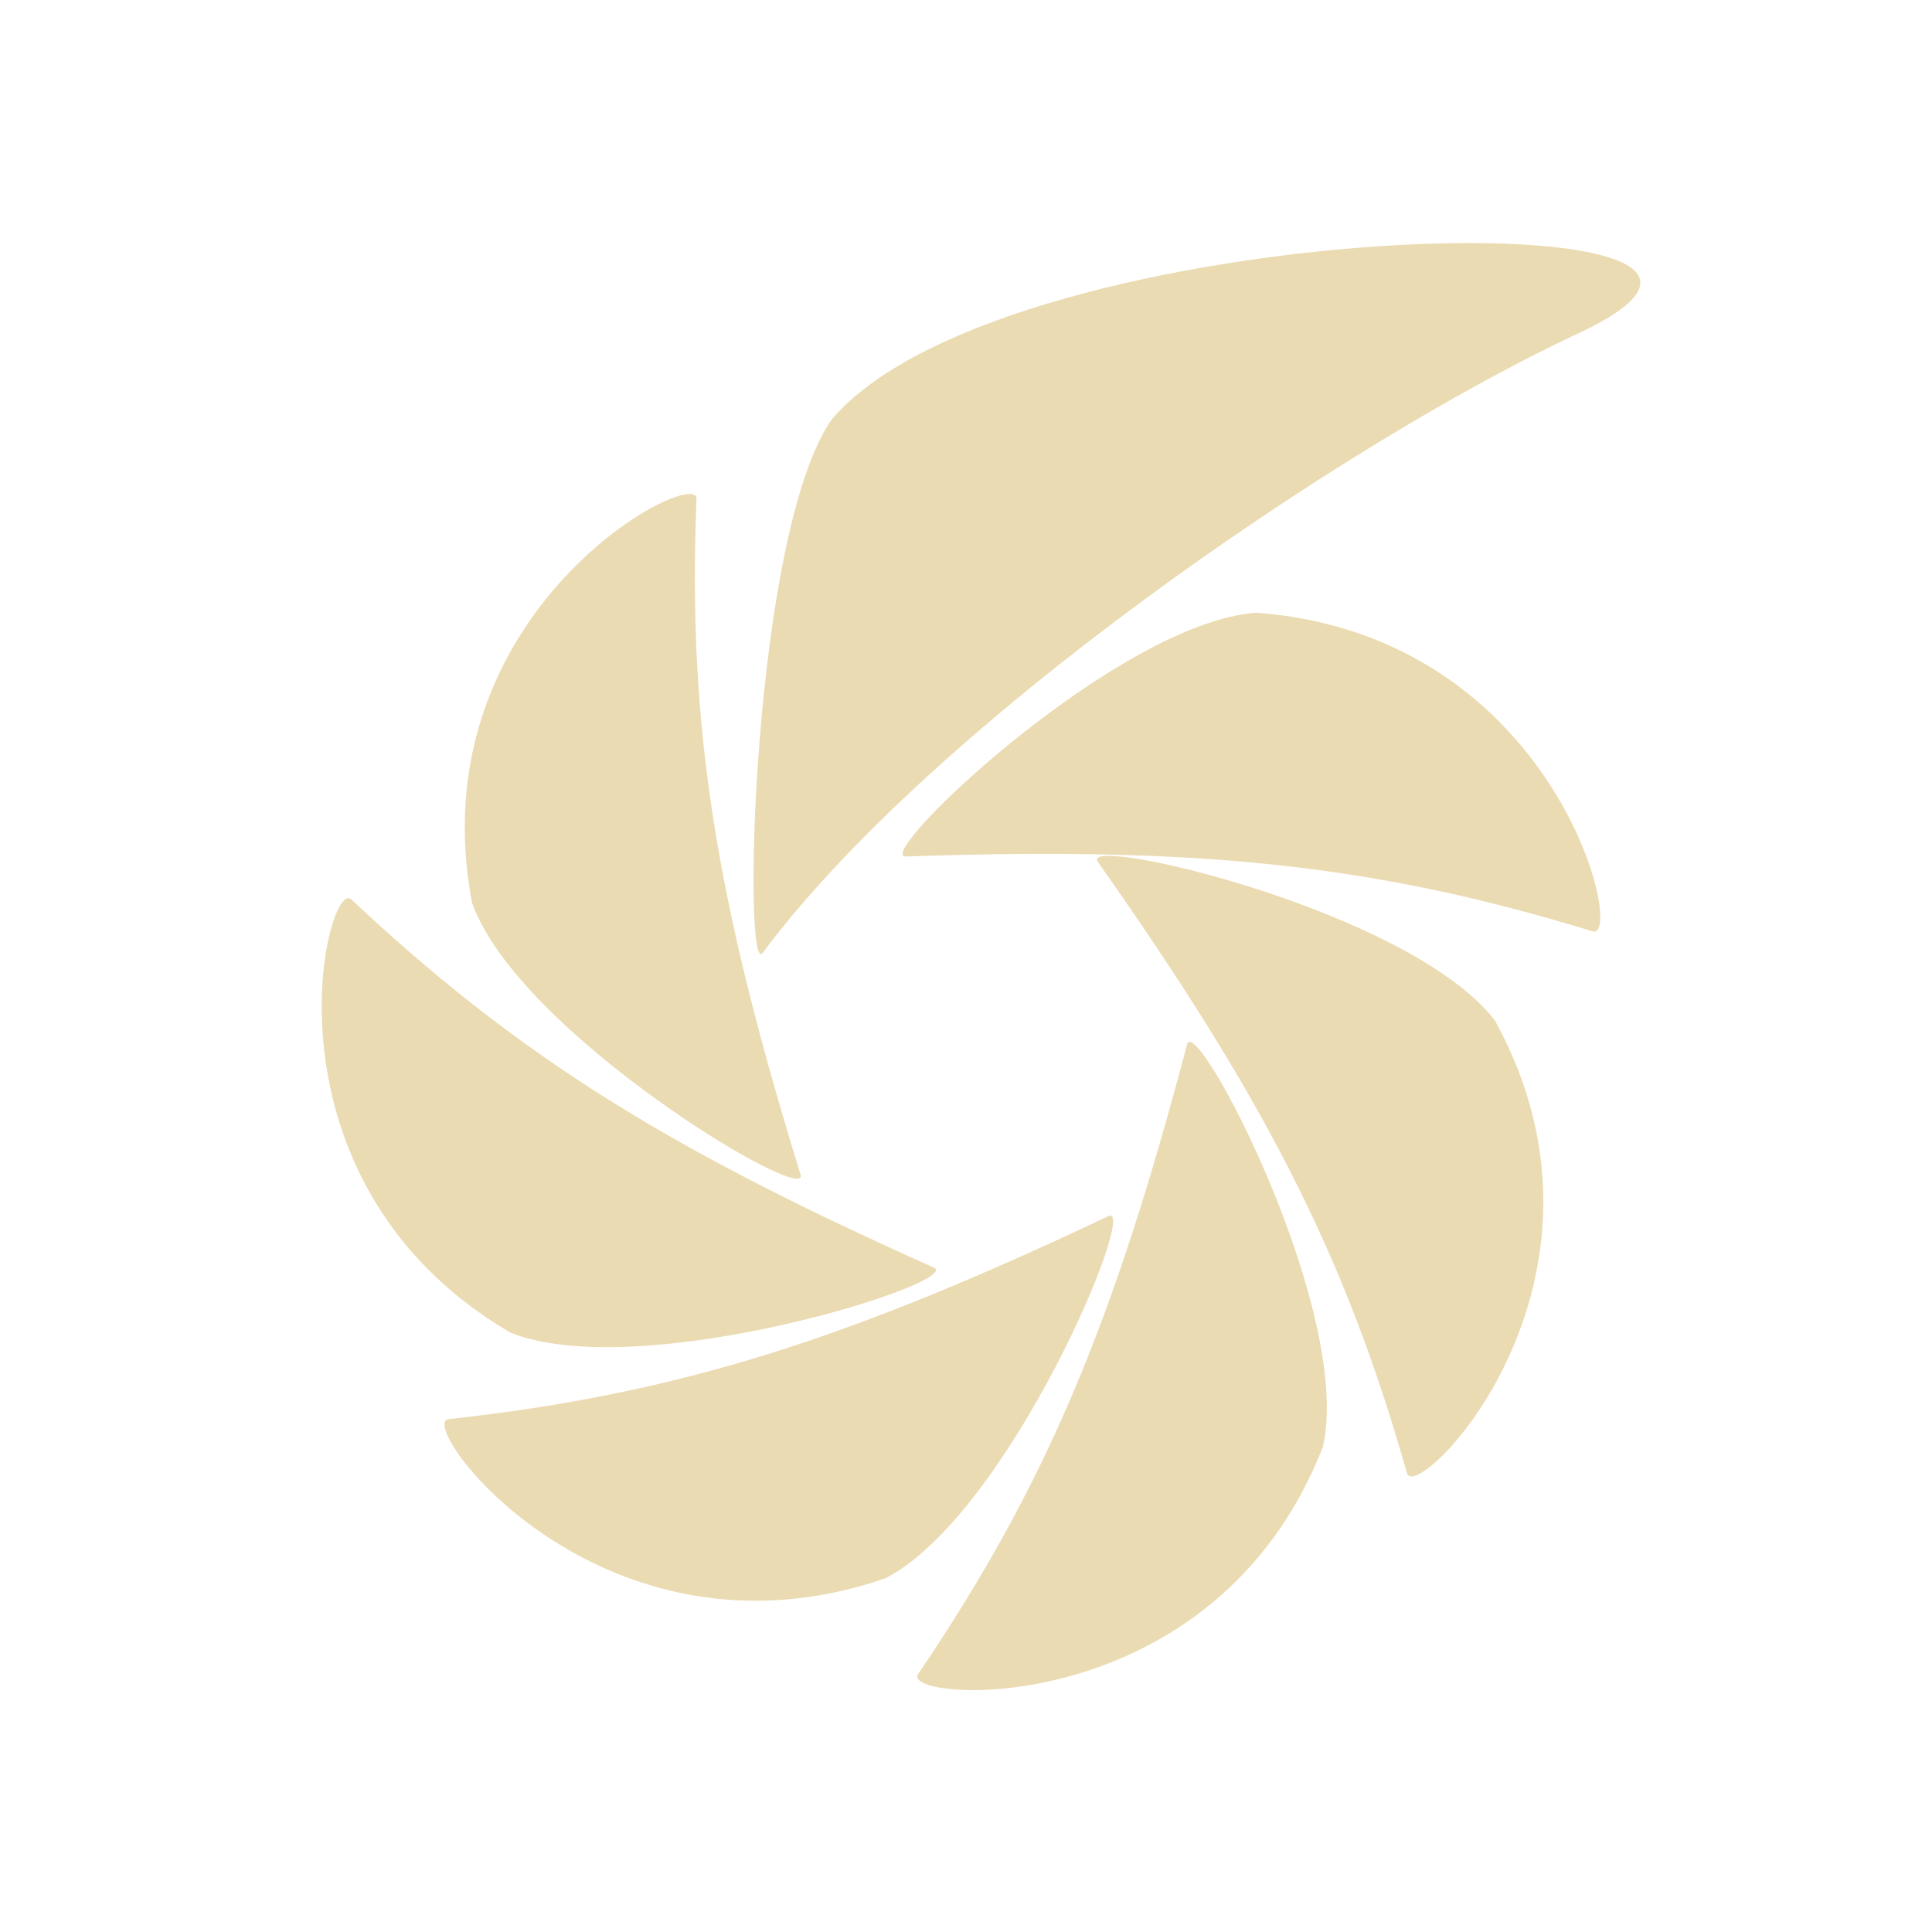
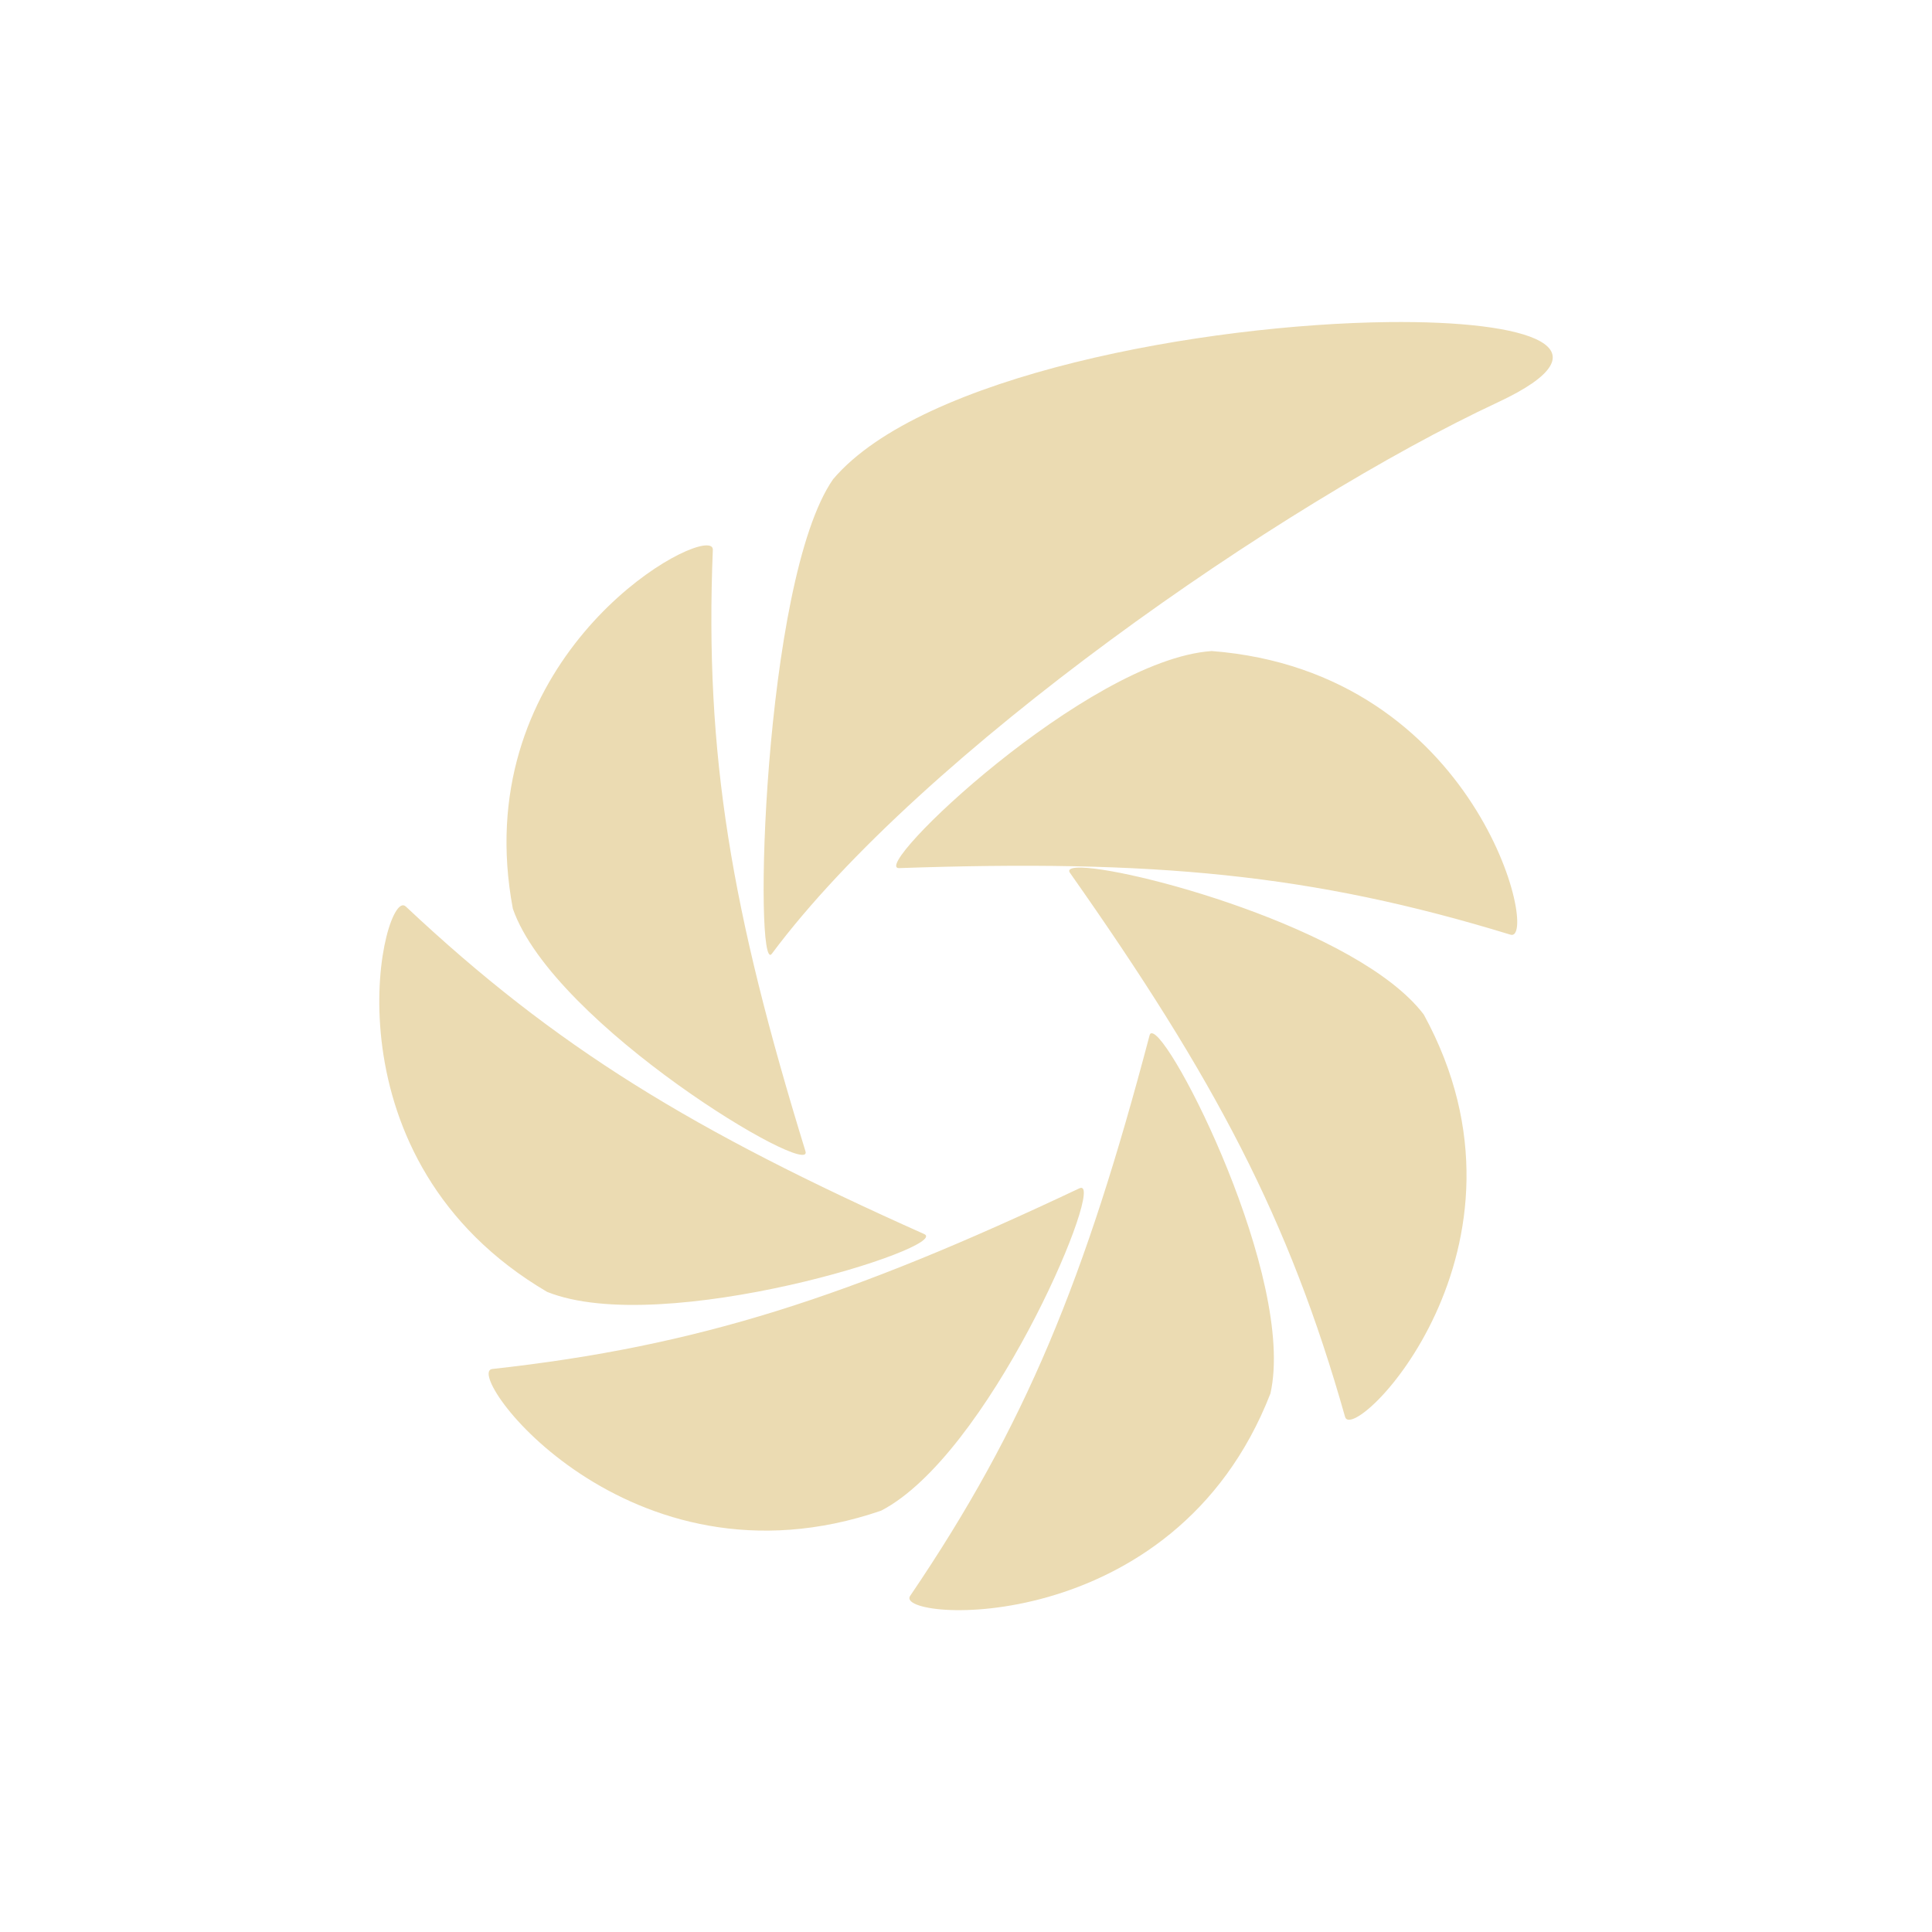
<svg xmlns="http://www.w3.org/2000/svg" width="24" height="24" version="1.1">
  <defs>
-     <style id="current-color-scheme" type="text/css">
-    .ColorScheme-Text { color:#ebdbb2; } .ColorScheme-Highlight { color:#458588; }
-   </style>
+     <style id="current-color-scheme" type="text/css">.ColorScheme-Text { color:#ebdbb2; } .ColorScheme-Highlight { color:#458588; } .ColorScheme-NeutralText { color:#fe8019; } .ColorScheme-PositiveText { color:#689d6a; } .ColorScheme-NegativeText { color:#fb4934; }</style>
  </defs>
-   <g transform="translate(-545 403.01)">
-     <g transform="matrix(.546 0 0 .54523 543.66 -951.37)">
-       <path style="fill:currentColor" class="ColorScheme-Text" d="m31.043 1019.7c-3.179 0.227-8.767 5.582-7.981 5.555 6.499-0.224 10.559 0.146 15.63 1.706 0.751 0.231-0.81-6.738-7.649-7.261z" xml:space="default" />
-       <path style="fill:currentColor" class="ColorScheme-Text" d="m21.375 1015.3c-1.807 2.6-2.034 12.777-1.568 12.15 3.845-5.166 13.062-11.546 18.558-14.115 6.794-3.176-12.967-2.788-16.99 1.965z" xml:space="default" />
-       <path style="fill:currentColor" class="ColorScheme-Text" d="m13.191 1026.3c1.042 2.984 7.706 6.95 7.477 6.205-1.895-6.162-2.581-10.142-2.367-15.397 0.032-0.778-6.364 2.513-5.11 9.192z" xml:space="default" />
-       <path style="fill:currentColor" class="ColorScheme-Text" d="m14.061 1036.1c2.952 1.191 10.357-1.159 9.64-1.479-5.927-2.65-9.401-4.763-13.251-8.386-0.57-0.536-2.287 6.396 3.611 9.865z" xml:space="default" />
-       <path style="fill:currentColor" class="ColorScheme-Text" d="m22.601 1041.7c2.822-1.467 5.782-8.588 5.073-8.252-5.867 2.779-9.737 4.048-15.015 4.626-0.781 0.086 3.462 5.855 9.942 3.626z" xml:space="default" />
-       <path style="fill:currentColor" class="ColorScheme-Text" d="m32.554 1038.7c0.689-3.082-2.893-9.917-3.092-9.164-1.642 6.233-3.161 9.98-6.12 14.347-0.438 0.647 6.75 1.158 9.212-5.183z" xml:space="default" />
-       <path style="fill:currentColor" class="ColorScheme-Text" d="m36.472 1029c-1.918-2.522-9.491-4.265-9.042-3.626 3.717 5.286 5.605 8.864 7.034 13.93 0.212 0.75 5.275-4.33 2.008-10.303z" xml:space="default" />
-     </g>
-   </g>
+   <path class="ColorScheme-Text" d="m17.25 4.001c-2.281 0.026-5.801 0.655-6.901 1.952-0.878 1.262-0.988 6.199-0.761 5.895 1.868-2.507 6.348-5.603 9.016-6.849 1.444-0.674 0.419-1.018-1.355-0.998zm-8.468 2.774c-0.462-0.009-2.963 1.577-2.411 4.514 0.506 1.448 3.746 3.374 3.635 3.013-0.921-2.99-1.254-4.923-1.151-7.473 0.001-0.035-0.025-0.053-0.073-0.054zm6.265 1.313c-1.545 0.11-4.26 2.709-3.878 2.696 3.159-0.109 5.13 0.071 7.595 0.827 0.365 0.112-0.393-3.27-3.717-3.524zm-1.667 2.69c-0.082 0.005-0.116 0.026-0.089 0.064 1.806 2.565 2.723 4.301 3.418 6.759 0.103 0.364 2.564-2.101 0.977-4.999-0.815-1.071-3.735-1.852-4.306-1.824zm-8.368 0.468c-0.298-0.038-0.992 3.17 1.784 4.802 1.435 0.578 5.033-0.562 4.685-0.718-2.88-1.286-4.569-2.311-6.44-4.069-0.009-0.008-0.018-0.013-0.028-0.014zm9.292 1.589c-0.011 0-0.02 0.011-0.024 0.028-0.798 3.024-1.536 4.843-2.974 6.962-0.213 0.314 3.28 0.562 4.476-2.515 0.319-1.426-1.247-4.505-1.477-4.474zm-0.866 1.921c-0.007 0-0.017 9.7e-5 -0.028 0.005-2.851 1.348-4.731 1.963-7.295 2.245-0.38 0.042 1.682 2.841 4.831 1.76 1.329-0.69 2.721-3.953 2.493-4.009z" fill="currentColor" />
</svg>
